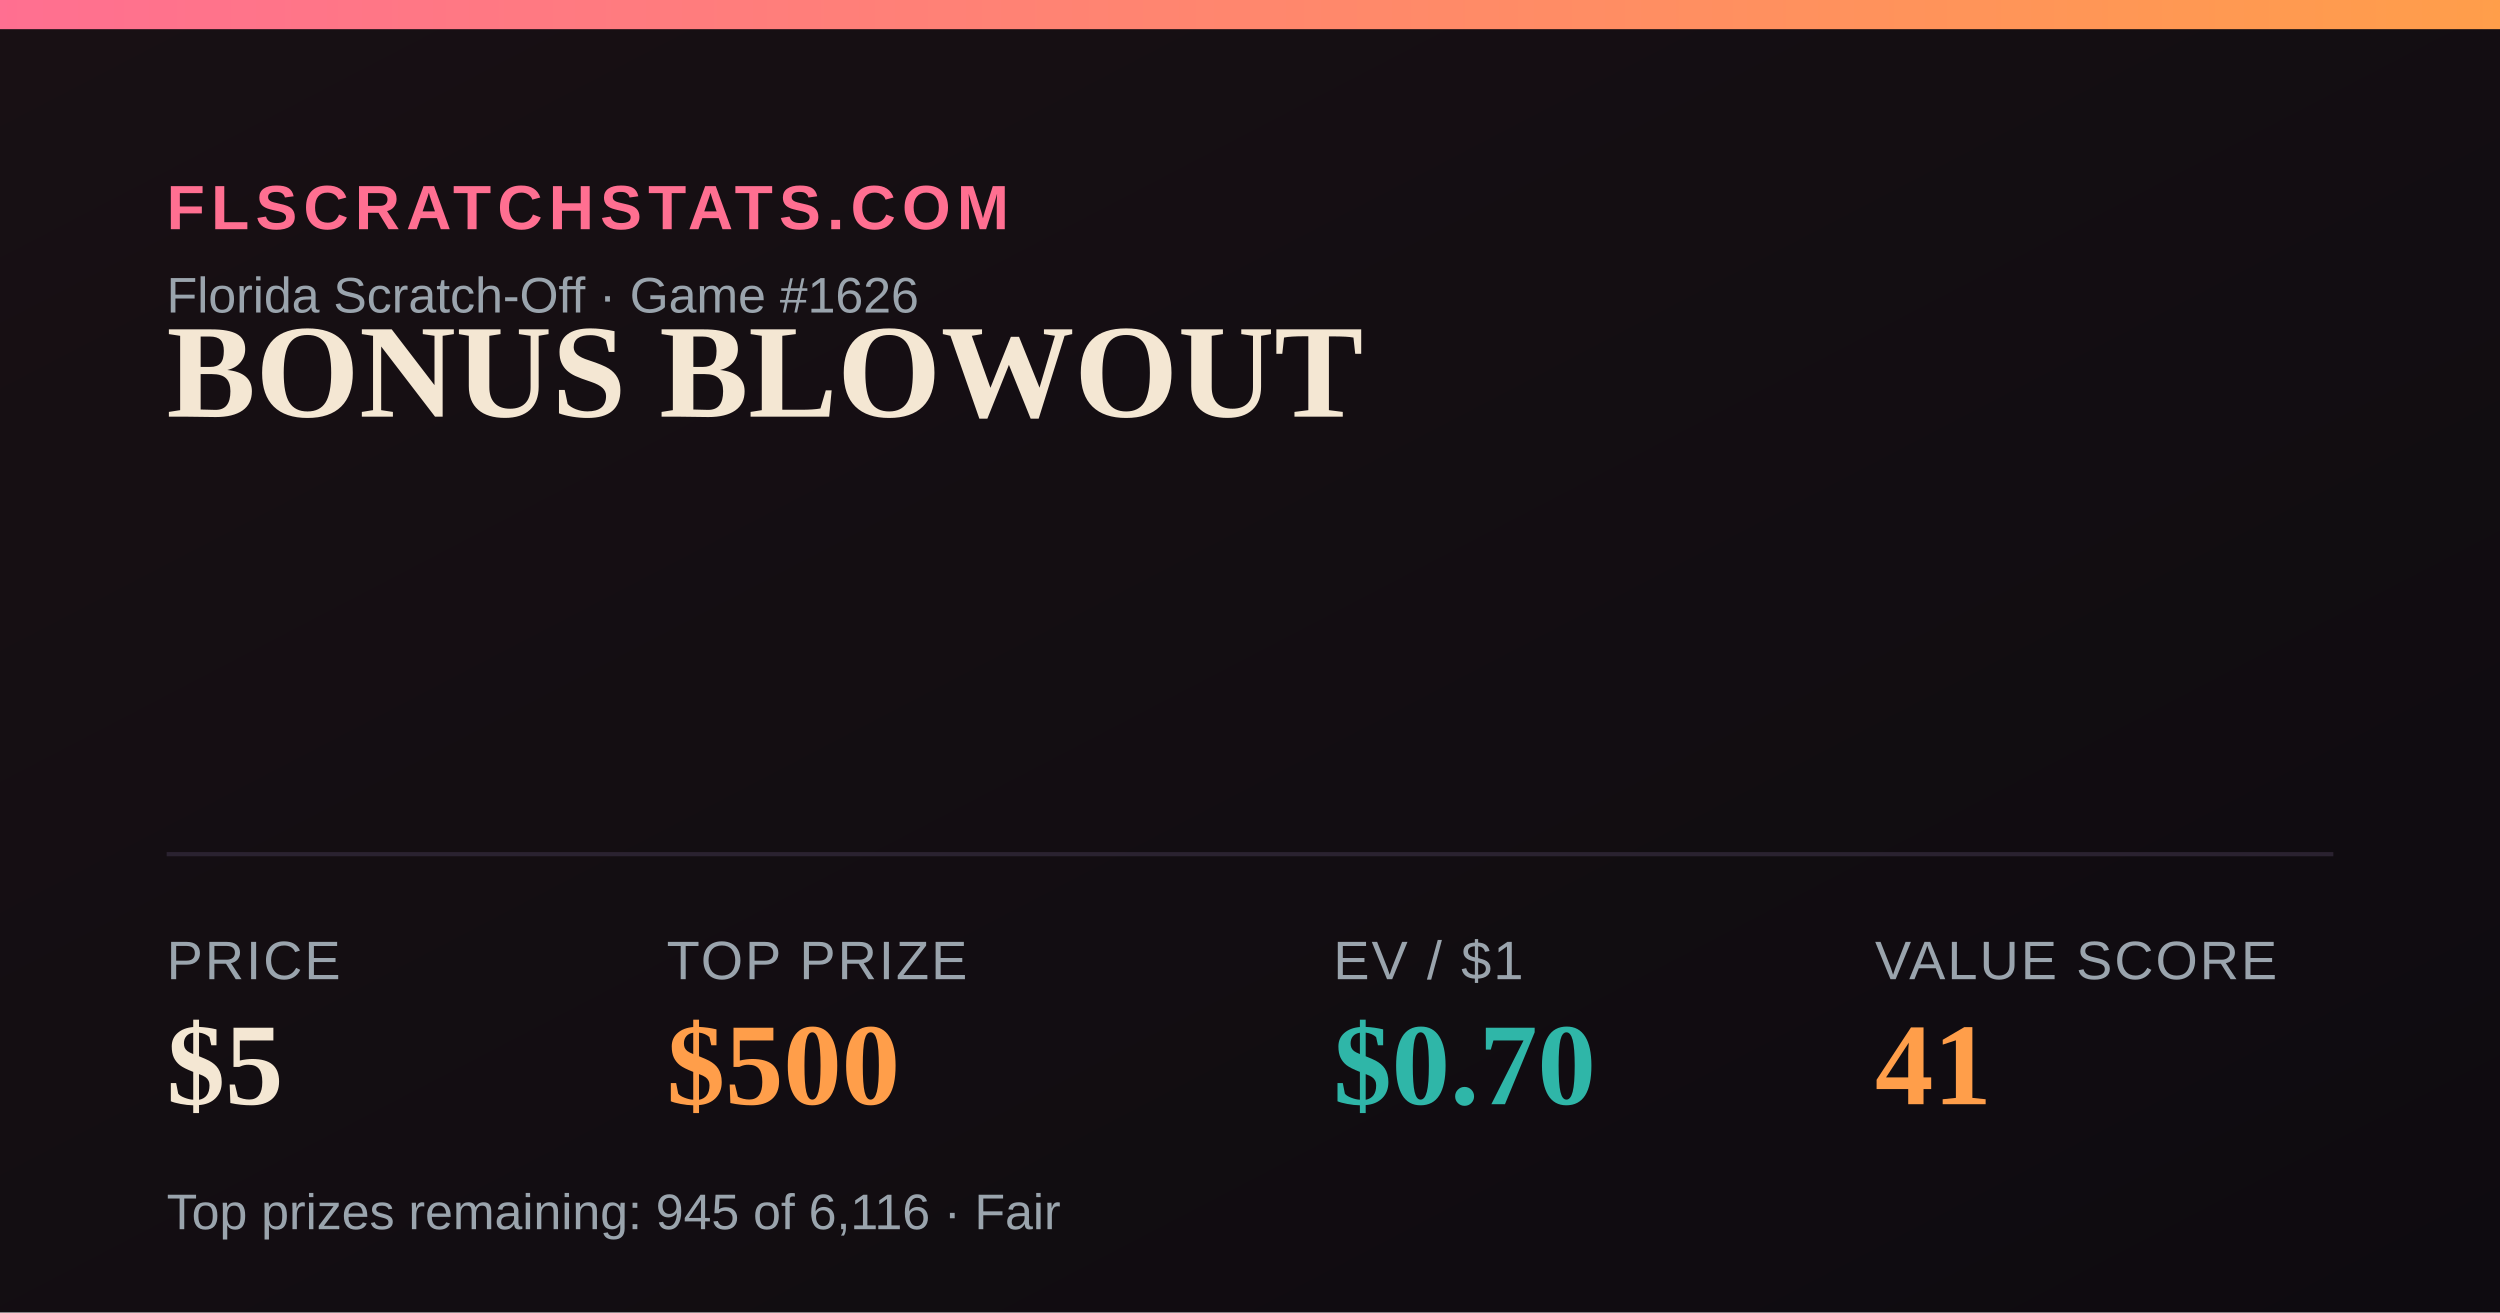
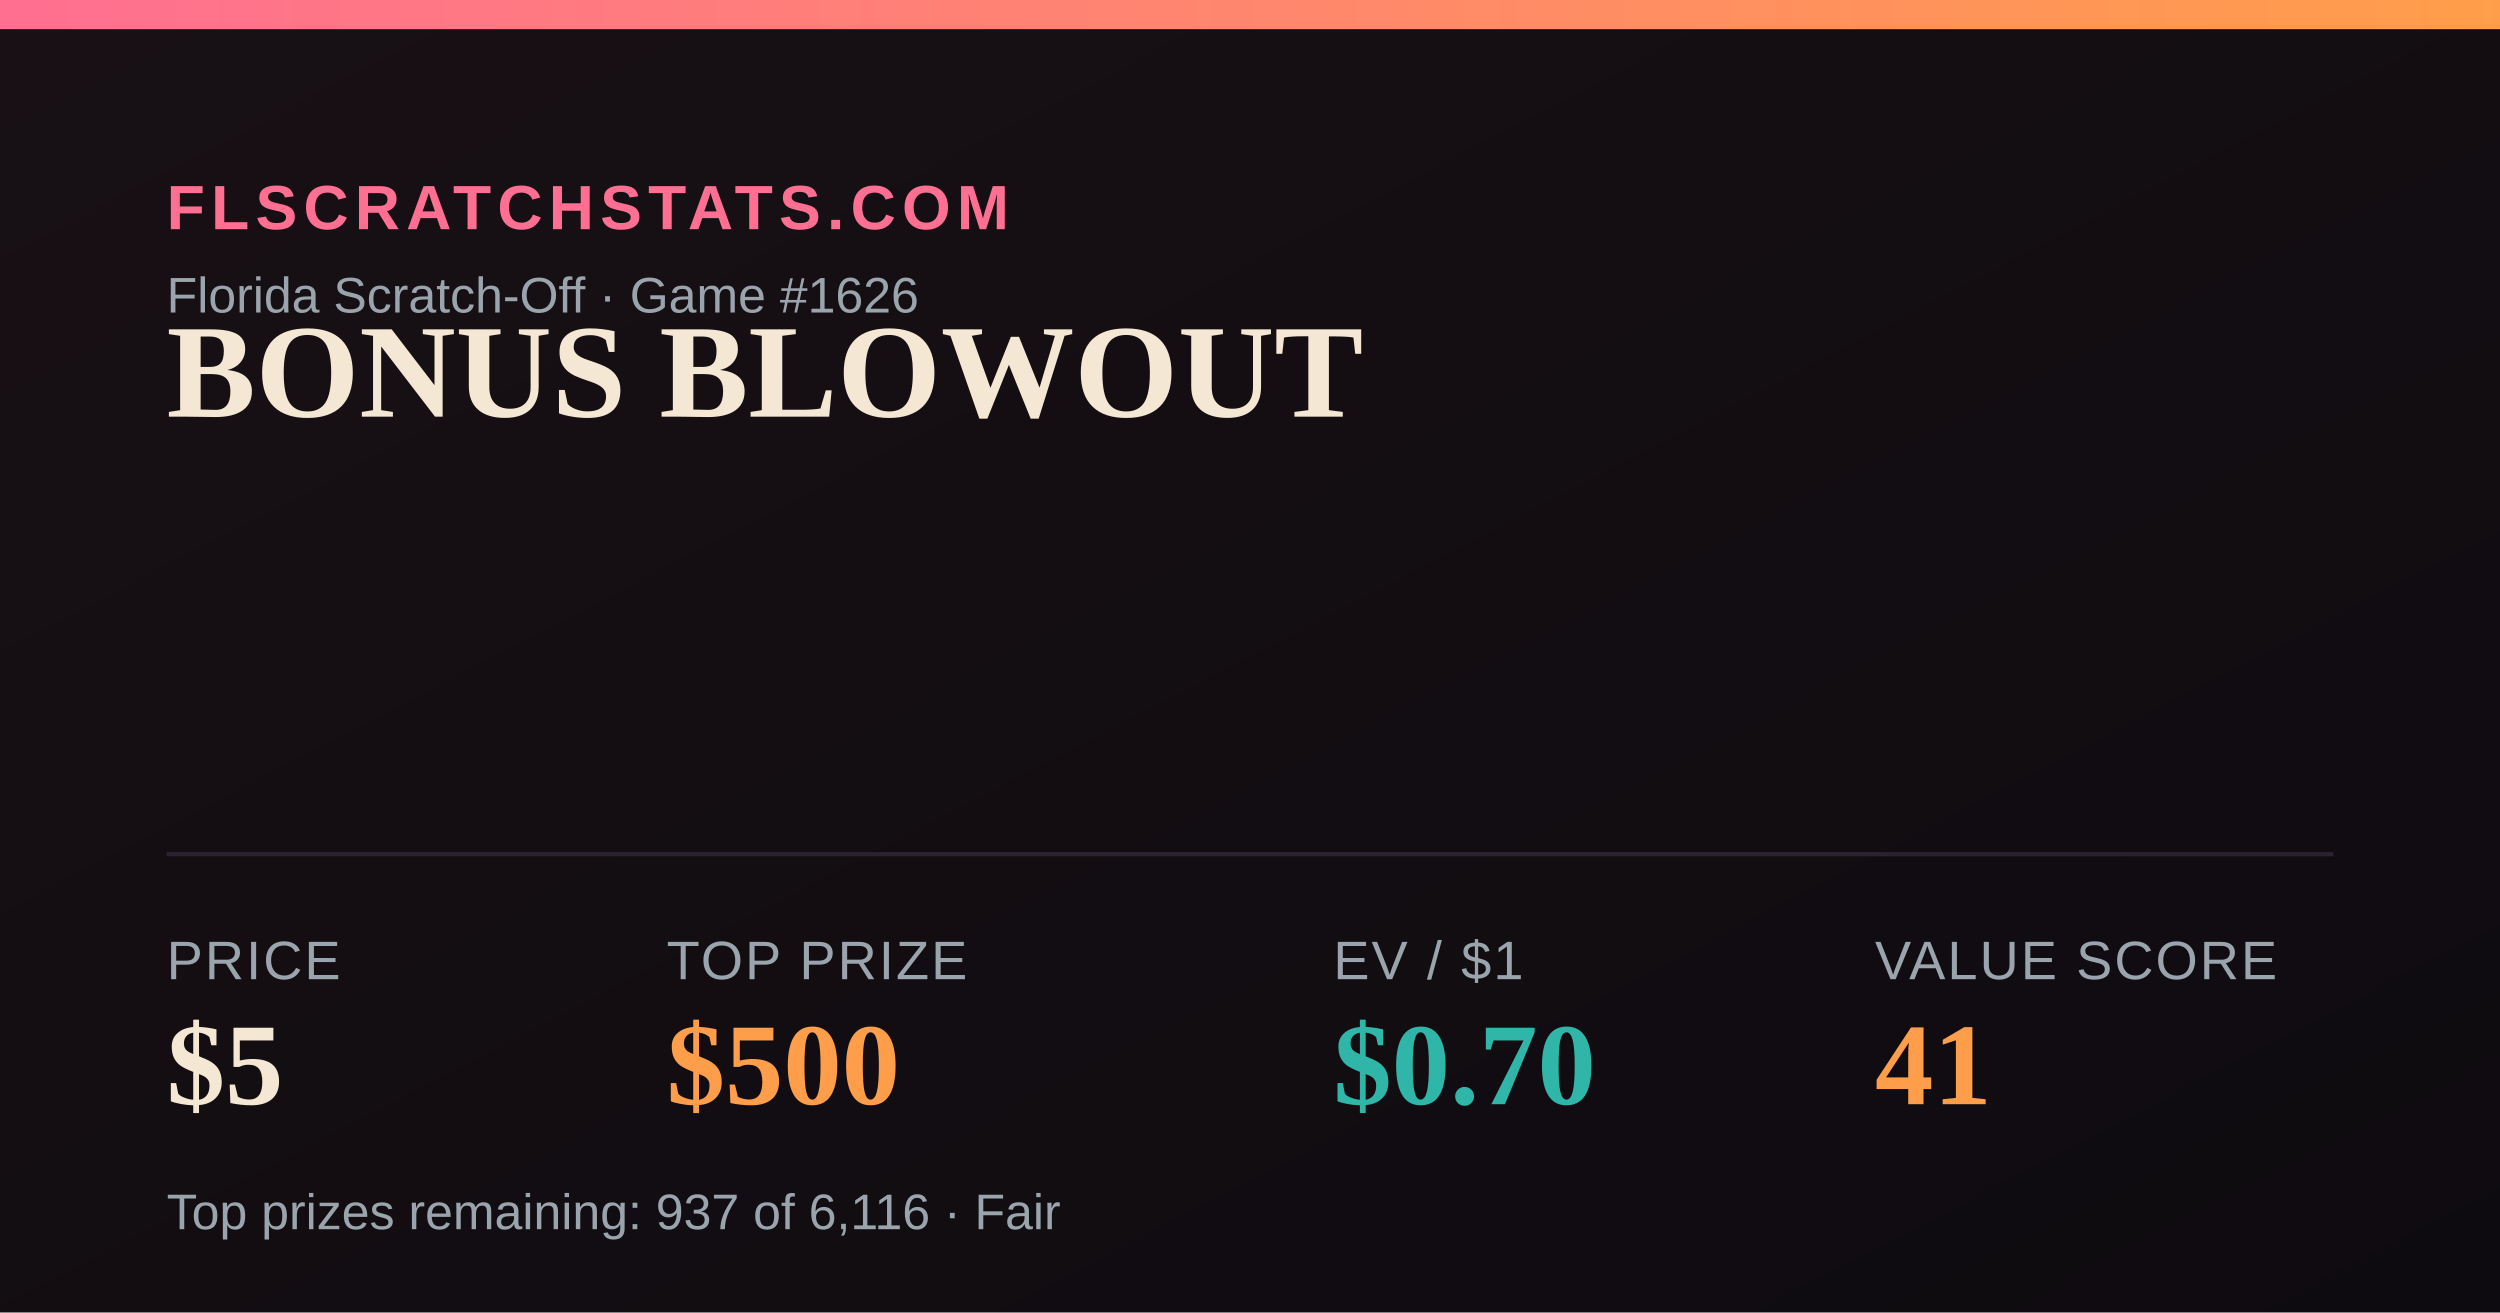
<svg xmlns="http://www.w3.org/2000/svg" width="1200" height="630" viewBox="0 0 1200 630">
  <defs>
    <linearGradient id="bg" x1="0" y1="0" x2="1" y2="1">
      <stop offset="0" stop-color="#181014" />
      <stop offset="1" stop-color="#0e0b10" />
    </linearGradient>
    <linearGradient id="accent" x1="0" y1="0" x2="1" y2="0">
      <stop offset="0" stop-color="#FF6F91" />
      <stop offset="1" stop-color="#FF9E4A" />
    </linearGradient>
  </defs>
  <rect width="1200" height="630" fill="url(#bg)" />
  <rect x="0" y="0" width="1200" height="14" fill="url(#accent)" />
  <text x="80" y="110" font-family="Arial,Helvetica,sans-serif" font-size="30" fill="#FF6F91" letter-spacing="3" font-weight="700">FLSCRATCHSTATS.COM</text>
  <text x="80" y="150" font-family="Arial,Helvetica,sans-serif" font-size="24" fill="#9aa4ad">Florida Scratch-Off · Game #1626</text>
  <text x="80" y="200" font-family="Georgia,'Times New Roman',serif" font-size="64" font-weight="700" fill="#F4E7D3">BONUS BLOWOUT</text>
  <line x1="80" y1="410" x2="1120" y2="410" stroke="#2a2230" stroke-width="2" />
  <text x="80" y="470" font-family="Arial,Helvetica,sans-serif" font-size="26" fill="#9aa4ad" letter-spacing="1">PRICE</text>
  <text x="80" y="530" font-family="Georgia,'Times New Roman',serif" font-size="56" font-weight="700" fill="#F4E7D3">$5</text>
  <text x="320" y="470" font-family="Arial,Helvetica,sans-serif" font-size="26" fill="#9aa4ad" letter-spacing="1">TOP PRIZE</text>
  <text x="320" y="530" font-family="Georgia,'Times New Roman',serif" font-size="56" font-weight="700" fill="#FF9E4A">$500</text>
  <text x="640" y="470" font-family="Arial,Helvetica,sans-serif" font-size="26" fill="#9aa4ad" letter-spacing="1">EV / $1</text>
  <text x="640" y="530" font-family="Georgia,'Times New Roman',serif" font-size="56" font-weight="700" fill="#2FB6A8">$0.70</text>
  <text x="900" y="470" font-family="Arial,Helvetica,sans-serif" font-size="26" fill="#9aa4ad" letter-spacing="1">VALUE SCORE</text>
  <text x="900" y="530" font-family="Georgia,'Times New Roman',serif" font-size="56" font-weight="700" fill="#FF9E4A">41</text>
-   <text x="80" y="590" font-family="Arial,Helvetica,sans-serif" font-size="24" fill="#9aa4ad">Top prizes remaining: 945 of 6,116 · Fair</text>
+   <text x="80" y="590" font-family="Arial,Helvetica,sans-serif" font-size="24" fill="#9aa4ad">Top prizes remaining: 937 of 6,116 · Fair</text>
</svg>
